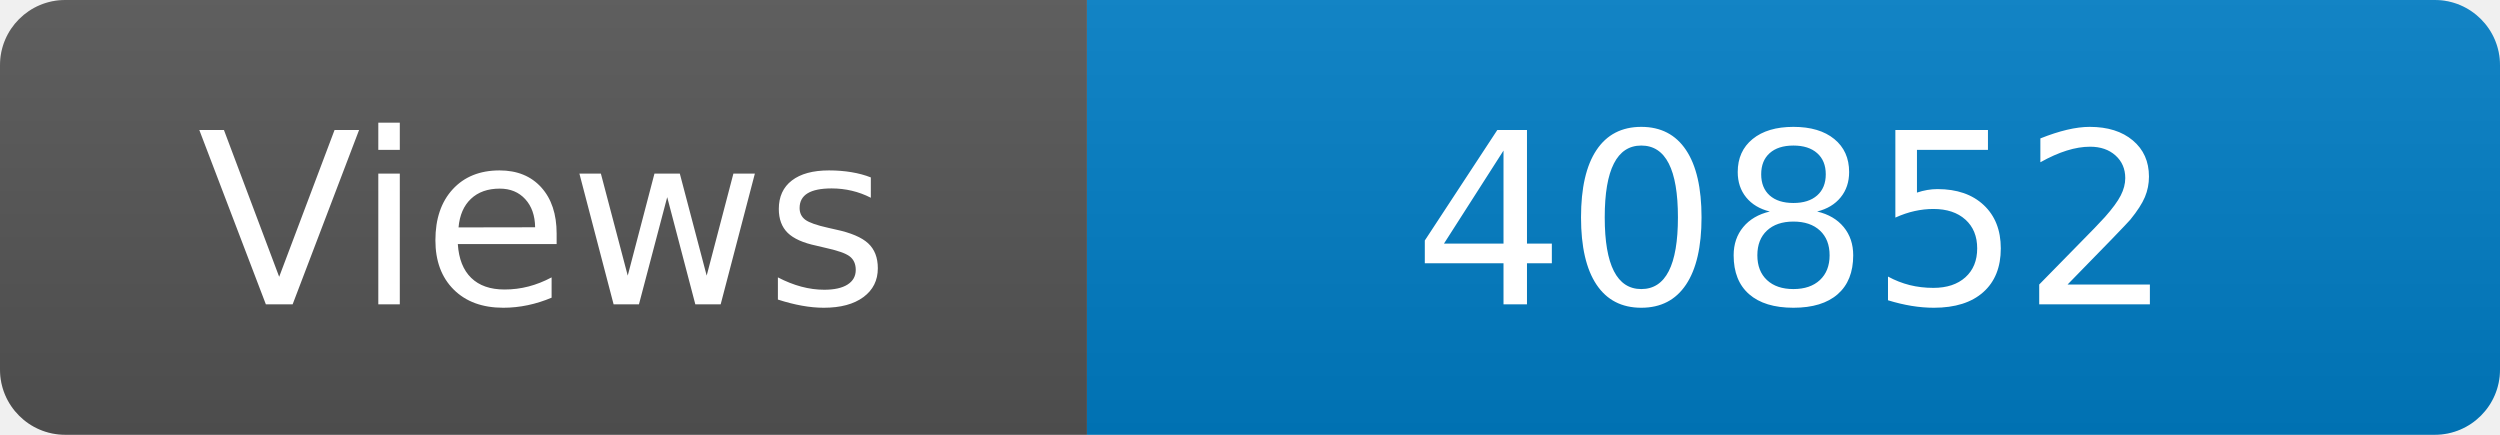
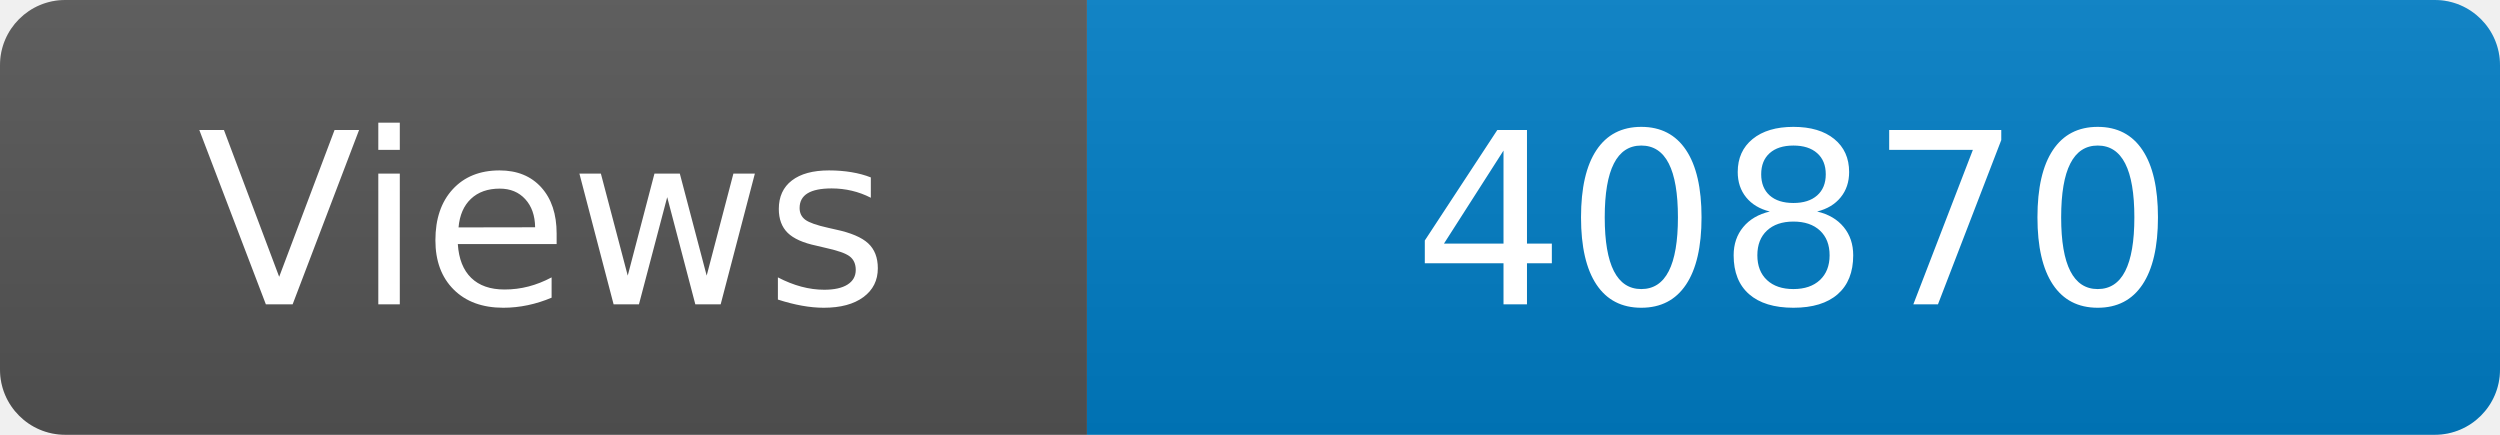
<svg xmlns="http://www.w3.org/2000/svg" width="115" height="20" role="img" aria-label="Maintained?: yes">
  <linearGradient id="s" x2="0" y2="100%">
    <stop offset="0" stop-color="#bbb" stop-opacity=".1" />
    <stop offset="1" stop-opacity=".1" />
  </linearGradient>
  <clipPath id="r">
    <rect width="115" height="20" rx="3" fill="#fff" />
  </clipPath>
  <g clip-path="url(#r)">
    <rect width="50" height="20" fill="#555" />
    <rect x="50" width="160" height="20" fill="#007ec6" />
    <rect width="115" height="20" fill="url(#s)" />
  </g>
  <g fill="#fff" text-anchor="middle" font-family="Verdana,Geneva,DejaVu Sans,sans-serif" font-size="110">
    <text x="250" y="140" transform="scale(.1)" fill="#fff">Views</text>
-     <text x="825" y="140" transform="scale(.1)" fill="#fff">40852</text>
+     <text x="825" y="140" transform="scale(.1)" fill="#fff">40870</text>
  </g>
</svg>
